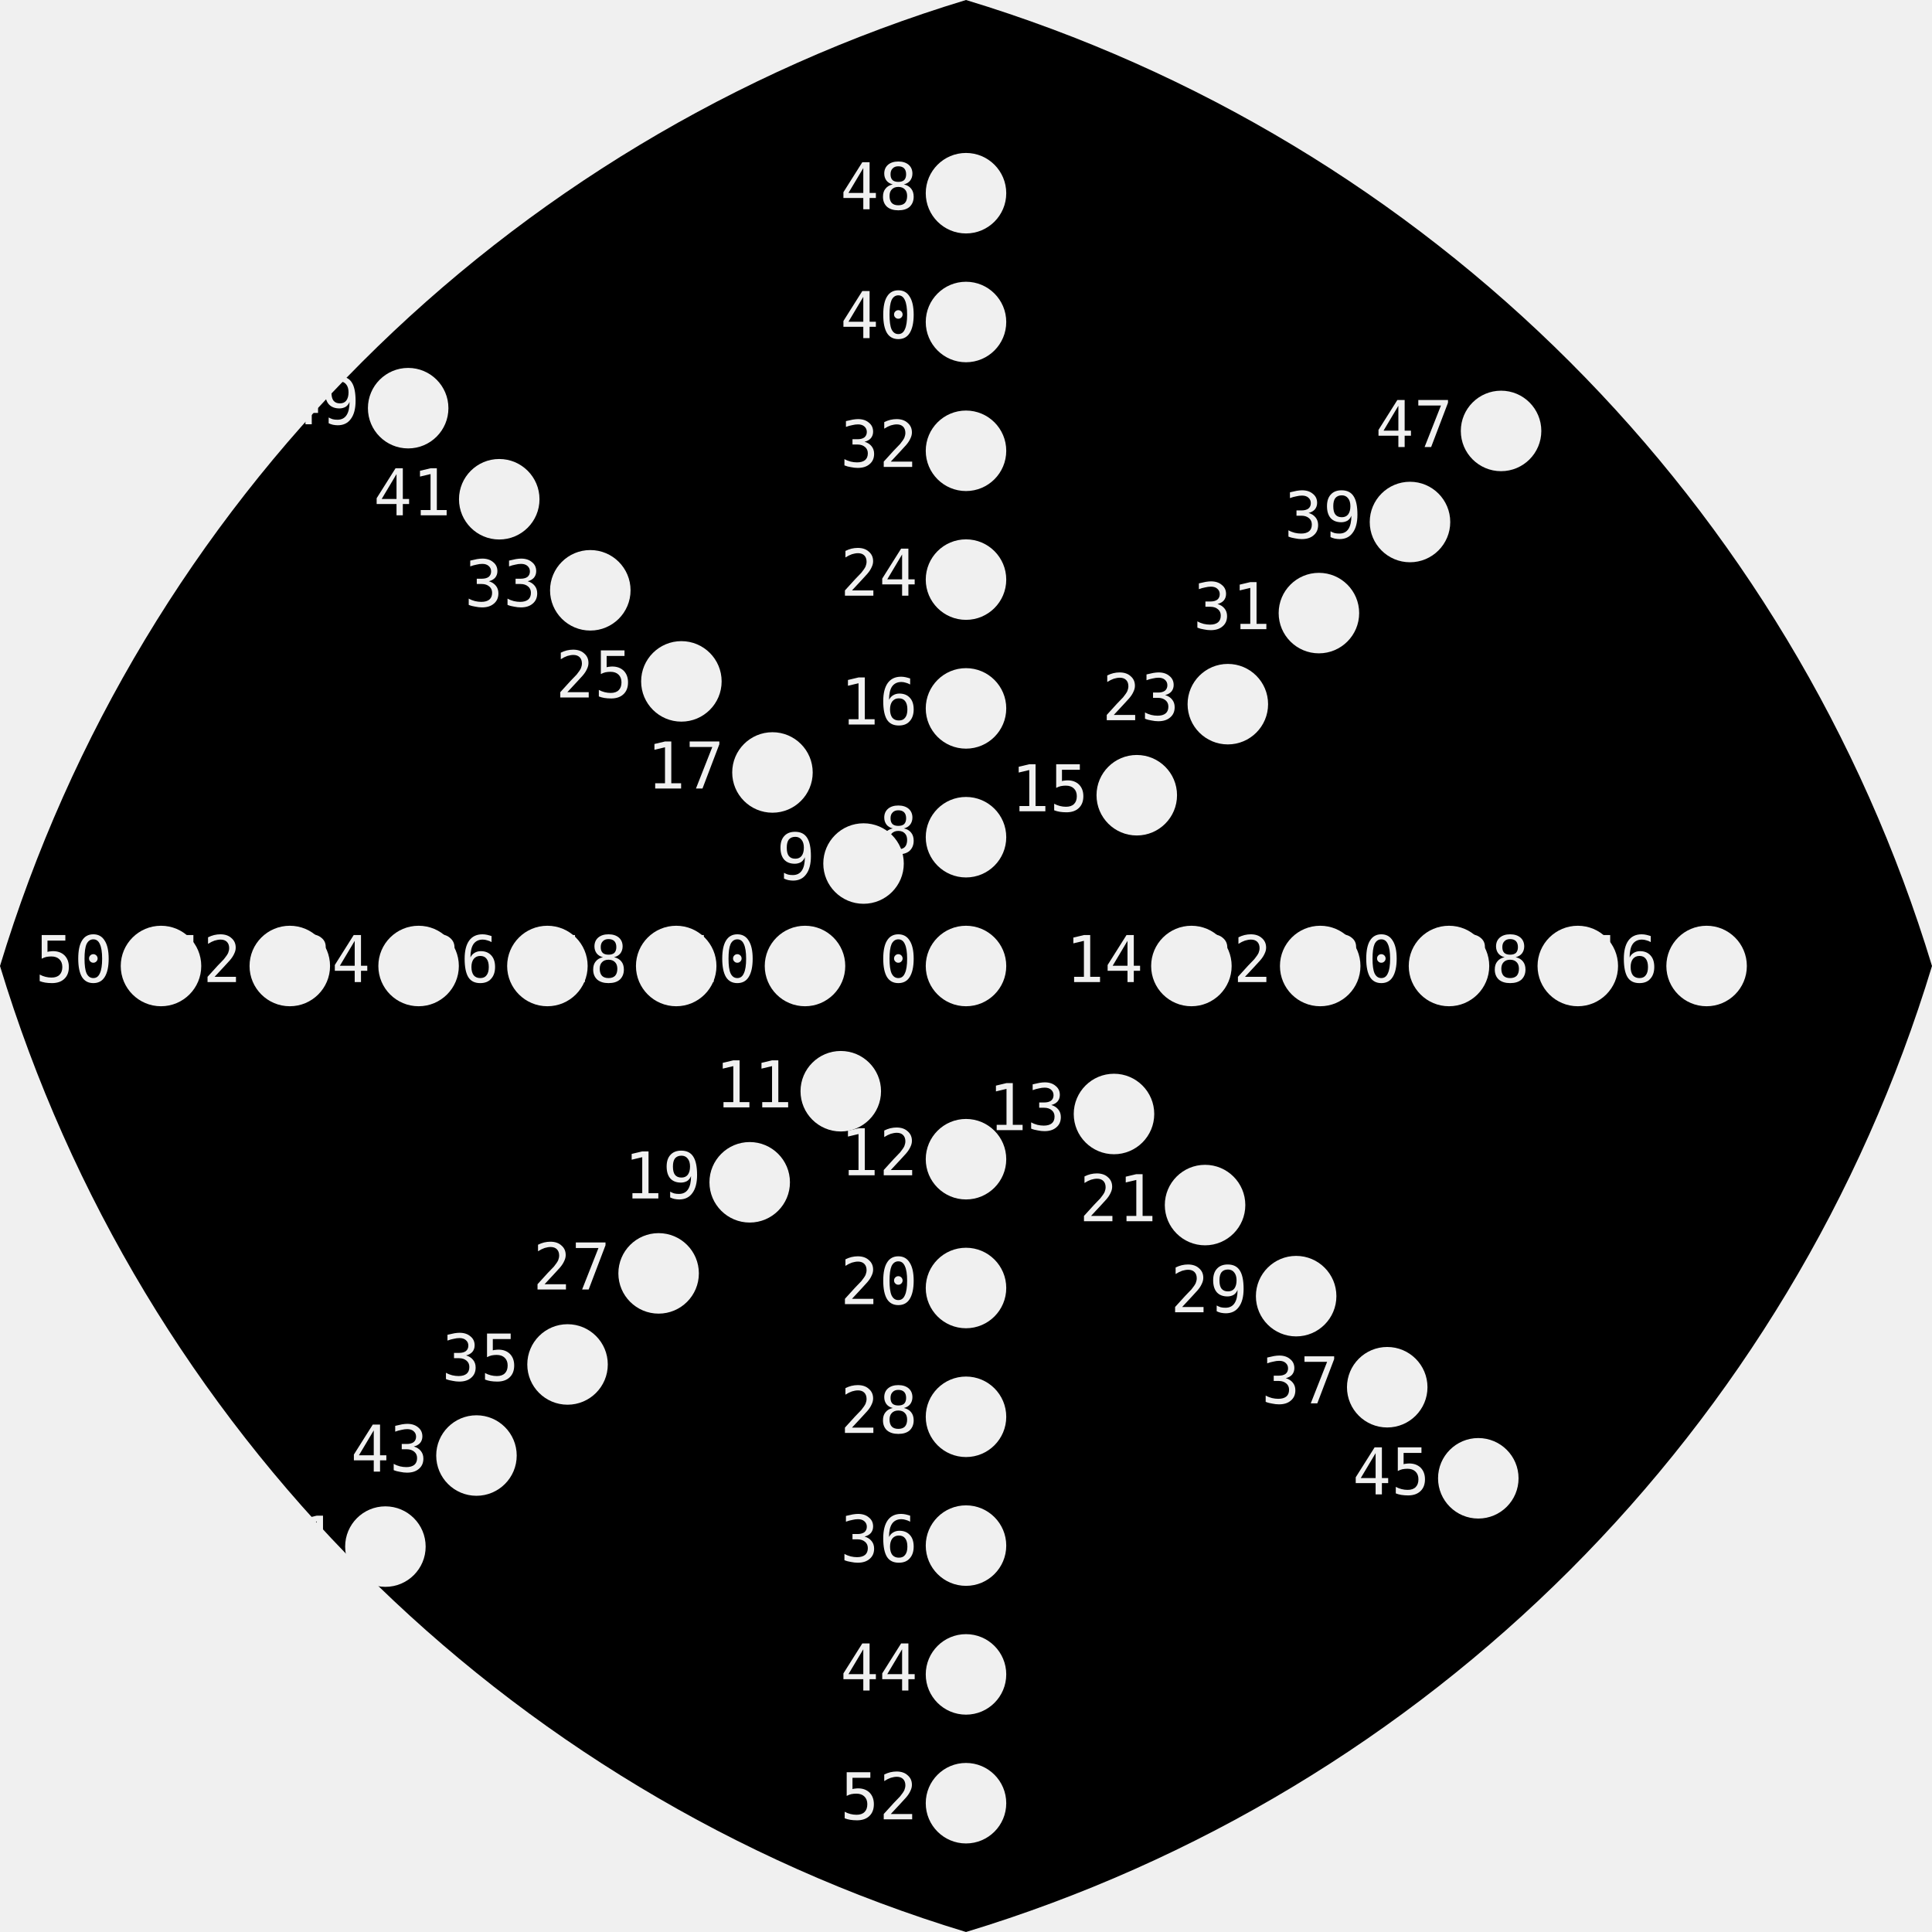
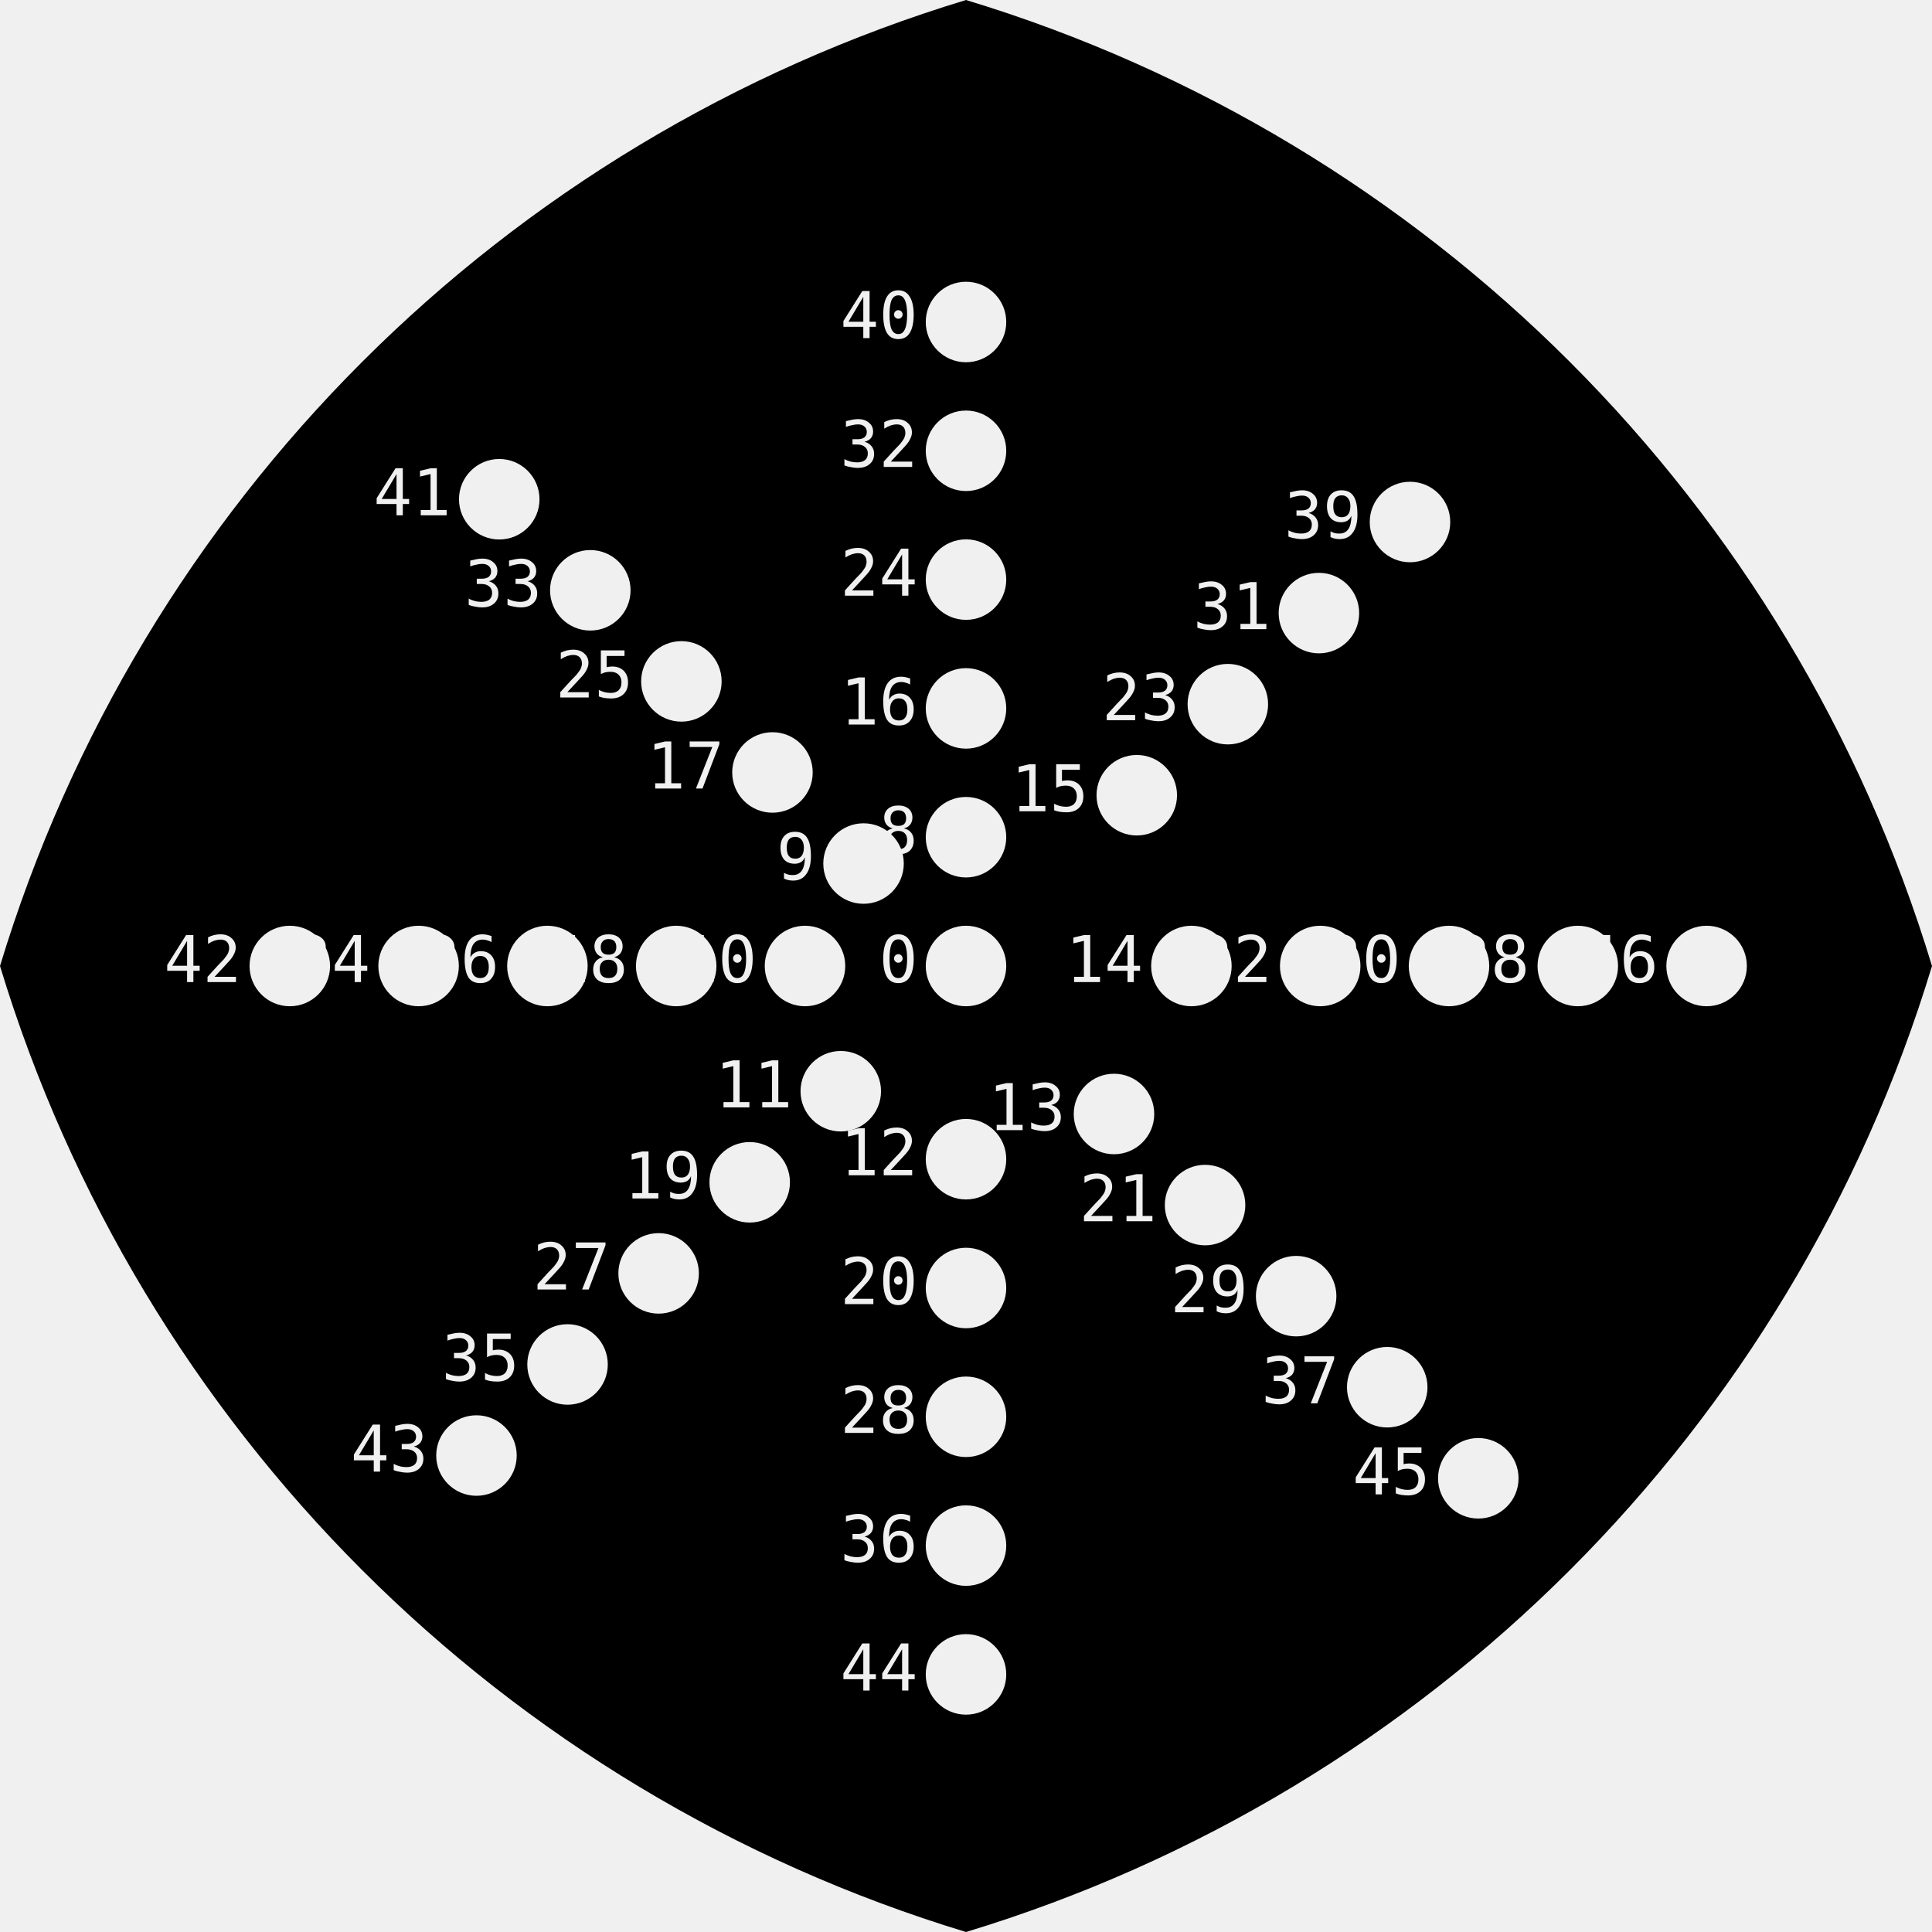
<svg xmlns="http://www.w3.org/2000/svg" xmlns:ns1="http://nathanfriend.io/inspiral">
-   <style>
-     text {
-       font-family: monospace;
-       font-size: 4px;
-     }
-   </style>
  <g>
+     <style>
+       text {
+         font-family: monospace;
+         font-size: 4px;
+       }
+     </style>
    <mask id="holes">
      <rect width="100%" height="100%" fill="white" />
      <circle cx="60" cy="60" r="2.5" ns1:hole-name="0" ns1:hole-text-position-angle="0" ns1:hole-text-rotation-angle="0" />
      <text x="57" y="61" text-anchor="end">0</text>
      <circle cx="60" cy="52" r="2.5" ns1:hole-name="8" ns1:hole-text-position-angle="2.3415926535897933" ns1:hole-text-rotation-angle="-0.7" />
      <text x="57" y="53" text-anchor="end">8</text>
      <circle cx="60" cy="44" r="2.5" ns1:hole-name="16" ns1:hole-text-position-angle="2.741592653589793" ns1:hole-text-rotation-angle="0" />
      <text x="57" y="45" text-anchor="end">16</text>
      <circle cx="60" cy="36" r="2.5" ns1:hole-name="24" ns1:hole-text-position-angle="3.141592653589793" ns1:hole-text-rotation-angle="0" />
      <text x="57" y="37" text-anchor="end">24</text>
      <circle cx="60" cy="28" r="2.5" ns1:hole-name="32" ns1:hole-text-position-angle="3.141592653589793" ns1:hole-text-rotation-angle="0" />
      <text x="57" y="29" text-anchor="end">32</text>
      <circle cx="60" cy="20" r="2.5" ns1:hole-name="40" ns1:hole-text-position-angle="3.141592653589793" ns1:hole-text-rotation-angle="0" />
      <text x="57" y="21" text-anchor="end">40</text>
-       <circle cx="60" cy="12" r="2.5" ns1:hole-name="48" ns1:hole-text-position-angle="3.141592653589793" ns1:hole-text-rotation-angle="0" />
-       <text x="57" y="13" text-anchor="end">48</text>
      <circle cx="53.636" cy="53.636" r="2.5" ns1:hole-name="9" ns1:hole-text-position-angle="3.1269908169872416" ns1:hole-text-rotation-angle="-1.4853981633974482" />
      <text x="50.636" y="54.636" text-anchor="end">9</text>
      <circle cx="47.979" cy="47.979" r="2.5" ns1:hole-name="17" ns1:hole-text-position-angle="3.5269908169872415" ns1:hole-text-rotation-angle="-0.7853981633974483" />
      <text x="44.979" y="48.979" text-anchor="end">17</text>
      <circle cx="42.322" cy="42.322" r="2.5" ns1:hole-name="25" ns1:hole-text-position-angle="3.9269908169872414" ns1:hole-text-rotation-angle="-0.7853981633974483" />
      <text x="39.322" y="43.322" text-anchor="end">25</text>
      <circle cx="36.665" cy="36.665" r="2.5" ns1:hole-name="33" ns1:hole-text-position-angle="3.9269908169872414" ns1:hole-text-rotation-angle="-0.7853981633974483" />
      <text x="33.665" y="37.665" text-anchor="end">33</text>
      <circle cx="31.009" cy="31.009" r="2.5" ns1:hole-name="41" ns1:hole-text-position-angle="3.9269908169872414" ns1:hole-text-rotation-angle="-0.7853981633974483" />
      <text x="28.009" y="32.009" text-anchor="end">41</text>
-       <circle cx="25.352" cy="25.352" r="2.5" ns1:hole-name="49" ns1:hole-text-position-angle="3.9269908169872414" ns1:hole-text-rotation-angle="-0.7853981633974483" />
-       <text x="22.352" y="26.352" text-anchor="end">49</text>
      <circle cx="50" cy="60" r="2.5" ns1:hole-name="10" ns1:hole-text-position-angle="4.312388980384689" ns1:hole-text-rotation-angle="-1.5707963267948966" />
      <text x="47" y="61" text-anchor="end">10</text>
      <circle cx="42" cy="60" r="2.5" ns1:hole-name="18" ns1:hole-text-position-angle="4.71238898038469" ns1:hole-text-rotation-angle="-1.5707963267948966" />
      <text x="39" y="61" text-anchor="end">18</text>
      <circle cx="34" cy="60" r="2.5" ns1:hole-name="26" ns1:hole-text-position-angle="4.71238898038469" ns1:hole-text-rotation-angle="-1.5707963267948966" />
      <text x="31" y="61" text-anchor="end">26</text>
      <circle cx="26" cy="60" r="2.5" ns1:hole-name="34" ns1:hole-text-position-angle="4.71238898038469" ns1:hole-text-rotation-angle="-1.5707963267948966" />
      <text x="23" y="61" text-anchor="end">34</text>
      <circle cx="18" cy="60" r="2.5" ns1:hole-name="42" ns1:hole-text-position-angle="4.71238898038469" ns1:hole-text-rotation-angle="-1.5707963267948966" />
      <text x="15" y="61" text-anchor="end">42</text>
-       <circle cx="10" cy="60" r="2.5" ns1:hole-name="50" ns1:hole-text-position-angle="4.71238898038469" ns1:hole-text-rotation-angle="-1.5707963267948966" />
-       <text x="7" y="61" text-anchor="end">50</text>
      <circle cx="52.222" cy="67.778" r="2.5" ns1:hole-name="11" ns1:hole-text-position-angle="4.997787143782138" ns1:hole-text-rotation-angle="-2.356194490192345" />
      <text x="49.222" y="68.778" text-anchor="end">11</text>
      <circle cx="46.565" cy="73.435" r="2.5" ns1:hole-name="19" ns1:hole-text-position-angle="5.497787143782138" ns1:hole-text-rotation-angle="-2.356194490192345" />
      <text x="43.565" y="74.435" text-anchor="end">19</text>
      <circle cx="40.908" cy="79.092" r="2.5" ns1:hole-name="27" ns1:hole-text-position-angle="5.497787143782138" ns1:hole-text-rotation-angle="-2.356194490192345" />
      <text x="37.908" y="80.092" text-anchor="end">27</text>
      <circle cx="35.251" cy="84.749" r="2.5" ns1:hole-name="35" ns1:hole-text-position-angle="5.497787143782138" ns1:hole-text-rotation-angle="-2.356194490192345" />
      <text x="32.251" y="85.749" text-anchor="end">35</text>
      <circle cx="29.594" cy="90.406" r="2.5" ns1:hole-name="43" ns1:hole-text-position-angle="5.497787143782138" ns1:hole-text-rotation-angle="-2.356194490192345" />
      <text x="26.594" y="91.406" text-anchor="end">43</text>
-       <circle cx="23.938" cy="96.062" r="2.5" ns1:hole-name="51" ns1:hole-text-position-angle="5.497787143782138" ns1:hole-text-rotation-angle="-2.356194490192345" />
-       <text x="20.938" y="97.062" text-anchor="end">51</text>
      <circle cx="60" cy="72" r="2.5" ns1:hole-name="12" ns1:hole-text-position-angle="6.083185307179586" ns1:hole-text-rotation-angle="-3.141592653589793" />
      <text x="57" y="73" text-anchor="end">12</text>
      <circle cx="60" cy="80" r="2.5" ns1:hole-name="20" ns1:hole-text-position-angle="6.283185307179586" ns1:hole-text-rotation-angle="-3.141592653589793" />
      <text x="57" y="81" text-anchor="end">20</text>
      <circle cx="60" cy="88" r="2.5" ns1:hole-name="28" ns1:hole-text-position-angle="6.283185307179586" ns1:hole-text-rotation-angle="-3.141592653589793" />
      <text x="57" y="89" text-anchor="end">28</text>
      <circle cx="60" cy="96" r="2.5" ns1:hole-name="36" ns1:hole-text-position-angle="6.283185307179586" ns1:hole-text-rotation-angle="-3.141592653589793" />
      <text x="57" y="97" text-anchor="end">36</text>
      <circle cx="60" cy="104" r="2.5" ns1:hole-name="44" ns1:hole-text-position-angle="6.283185307179586" ns1:hole-text-rotation-angle="-3.141592653589793" />
      <text x="57" y="105" text-anchor="end">44</text>
-       <circle cx="60" cy="112" r="2.5" ns1:hole-name="52" ns1:hole-text-position-angle="6.283185307179586" ns1:hole-text-rotation-angle="-3.141592653589793" />
-       <text x="57" y="113" text-anchor="end">52</text>
      <circle cx="69.192" cy="69.192" r="2.5" ns1:hole-name="13" ns1:hole-text-position-angle="6.668583470577034" ns1:hole-text-rotation-angle="-3.9269908169872414" />
      <text x="66.192" y="70.192" text-anchor="end">13</text>
      <circle cx="74.849" cy="74.849" r="2.5" ns1:hole-name="21" ns1:hole-text-position-angle="7.0685834705770345" ns1:hole-text-rotation-angle="-3.9269908169872414" />
      <text x="71.849" y="75.849" text-anchor="end">21</text>
      <circle cx="80.506" cy="80.506" r="2.5" ns1:hole-name="29" ns1:hole-text-position-angle="7.0685834705770345" ns1:hole-text-rotation-angle="-3.9269908169872414" />
      <text x="77.506" y="81.506" text-anchor="end">29</text>
      <circle cx="86.163" cy="86.163" r="2.5" ns1:hole-name="37" ns1:hole-text-position-angle="7.0685834705770345" ns1:hole-text-rotation-angle="-3.9269908169872414" />
      <text x="83.163" y="87.163" text-anchor="end">37</text>
      <circle cx="91.82" cy="91.82" r="2.5" ns1:hole-name="45" ns1:hole-text-position-angle="7.0685834705770345" ns1:hole-text-rotation-angle="-3.9269908169872414" />
      <text x="88.82" y="92.82" text-anchor="end">45</text>
      <circle cx="74" cy="60" r="2.5" ns1:hole-name="14" ns1:hole-text-position-angle="7.653981633974483" ns1:hole-text-rotation-angle="-4.71238898038469" />
      <text x="71" y="61" text-anchor="end">14</text>
      <circle cx="82" cy="60" r="2.5" ns1:hole-name="22" ns1:hole-text-position-angle="7.853981633974483" ns1:hole-text-rotation-angle="-4.71238898038469" />
      <text x="79" y="61" text-anchor="end">22</text>
      <circle cx="90" cy="60" r="2.5" ns1:hole-name="30" ns1:hole-text-position-angle="7.853981633974483" ns1:hole-text-rotation-angle="-4.71238898038469" />
      <text x="87" y="61" text-anchor="end">30</text>
      <circle cx="98" cy="60" r="2.5" ns1:hole-name="38" ns1:hole-text-position-angle="7.853981633974483" ns1:hole-text-rotation-angle="-4.71238898038469" />
      <text x="95" y="61" text-anchor="end">38</text>
      <circle cx="106" cy="60" r="2.5" ns1:hole-name="46" ns1:hole-text-position-angle="7.853981633974483" ns1:hole-text-rotation-angle="-4.71238898038469" />
      <text x="103" y="61" text-anchor="end">46</text>
      <circle cx="70.607" cy="49.393" r="2.5" ns1:hole-name="15" ns1:hole-text-position-angle="8.439379797371931" ns1:hole-text-rotation-angle="-5.497787143782138" />
      <text x="67.607" y="50.393" text-anchor="end">15</text>
      <circle cx="76.263" cy="43.737" r="2.5" ns1:hole-name="23" ns1:hole-text-position-angle="8.63937979737193" ns1:hole-text-rotation-angle="-5.497787143782138" />
      <text x="73.263" y="44.737" text-anchor="end">23</text>
      <circle cx="81.92" cy="38.08" r="2.5" ns1:hole-name="31" ns1:hole-text-position-angle="8.63937979737193" ns1:hole-text-rotation-angle="-5.497787143782138" />
      <text x="78.92" y="39.08" text-anchor="end">31</text>
      <circle cx="87.577" cy="32.423" r="2.5" ns1:hole-name="39" ns1:hole-text-position-angle="8.63937979737193" ns1:hole-text-rotation-angle="-5.497787143782138" />
      <text x="84.577" y="33.423" text-anchor="end">39</text>
-       <circle cx="93.234" cy="26.766" r="2.5" ns1:hole-name="47" ns1:hole-text-position-angle="8.63937979737193" ns1:hole-text-rotation-angle="-5.497787143782138" />
-       <text x="90.234" y="27.766" text-anchor="end">47</text>
    </mask>
    <path mask="url(#holes)" d="M 120 60              A 90 90 0 0 0 60 0              A 90 90 0 0 0 0 60              A 90 90 0 0 0 60 120              A 90 90 0 0 0 120 60              Z" />
  </g>
</svg>
